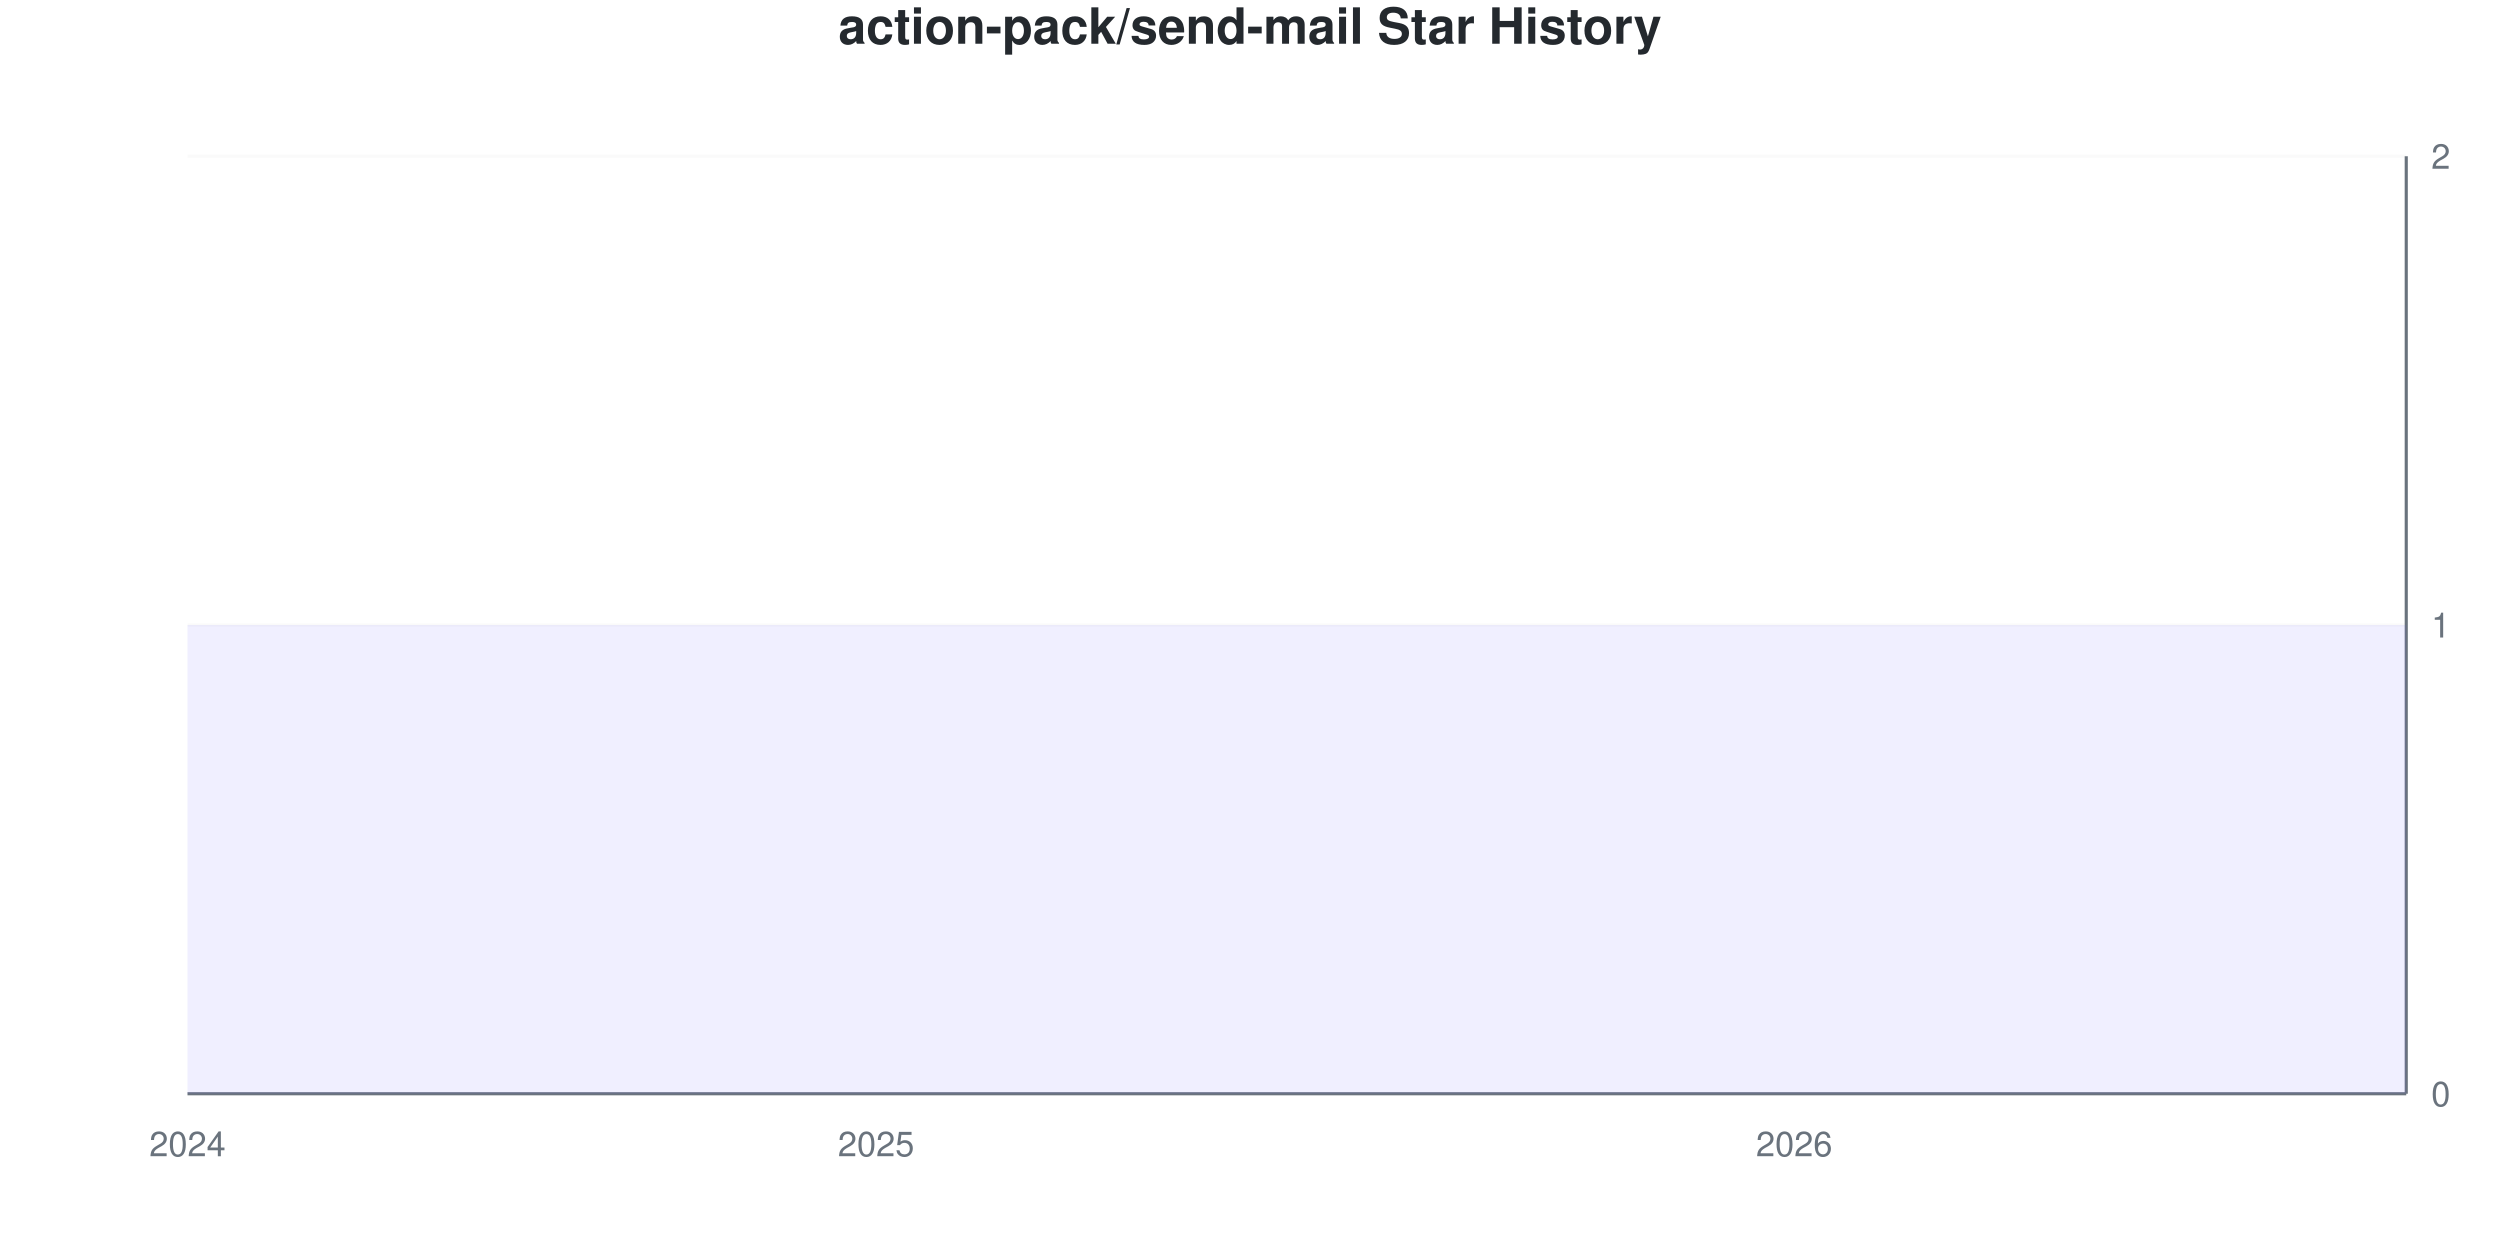
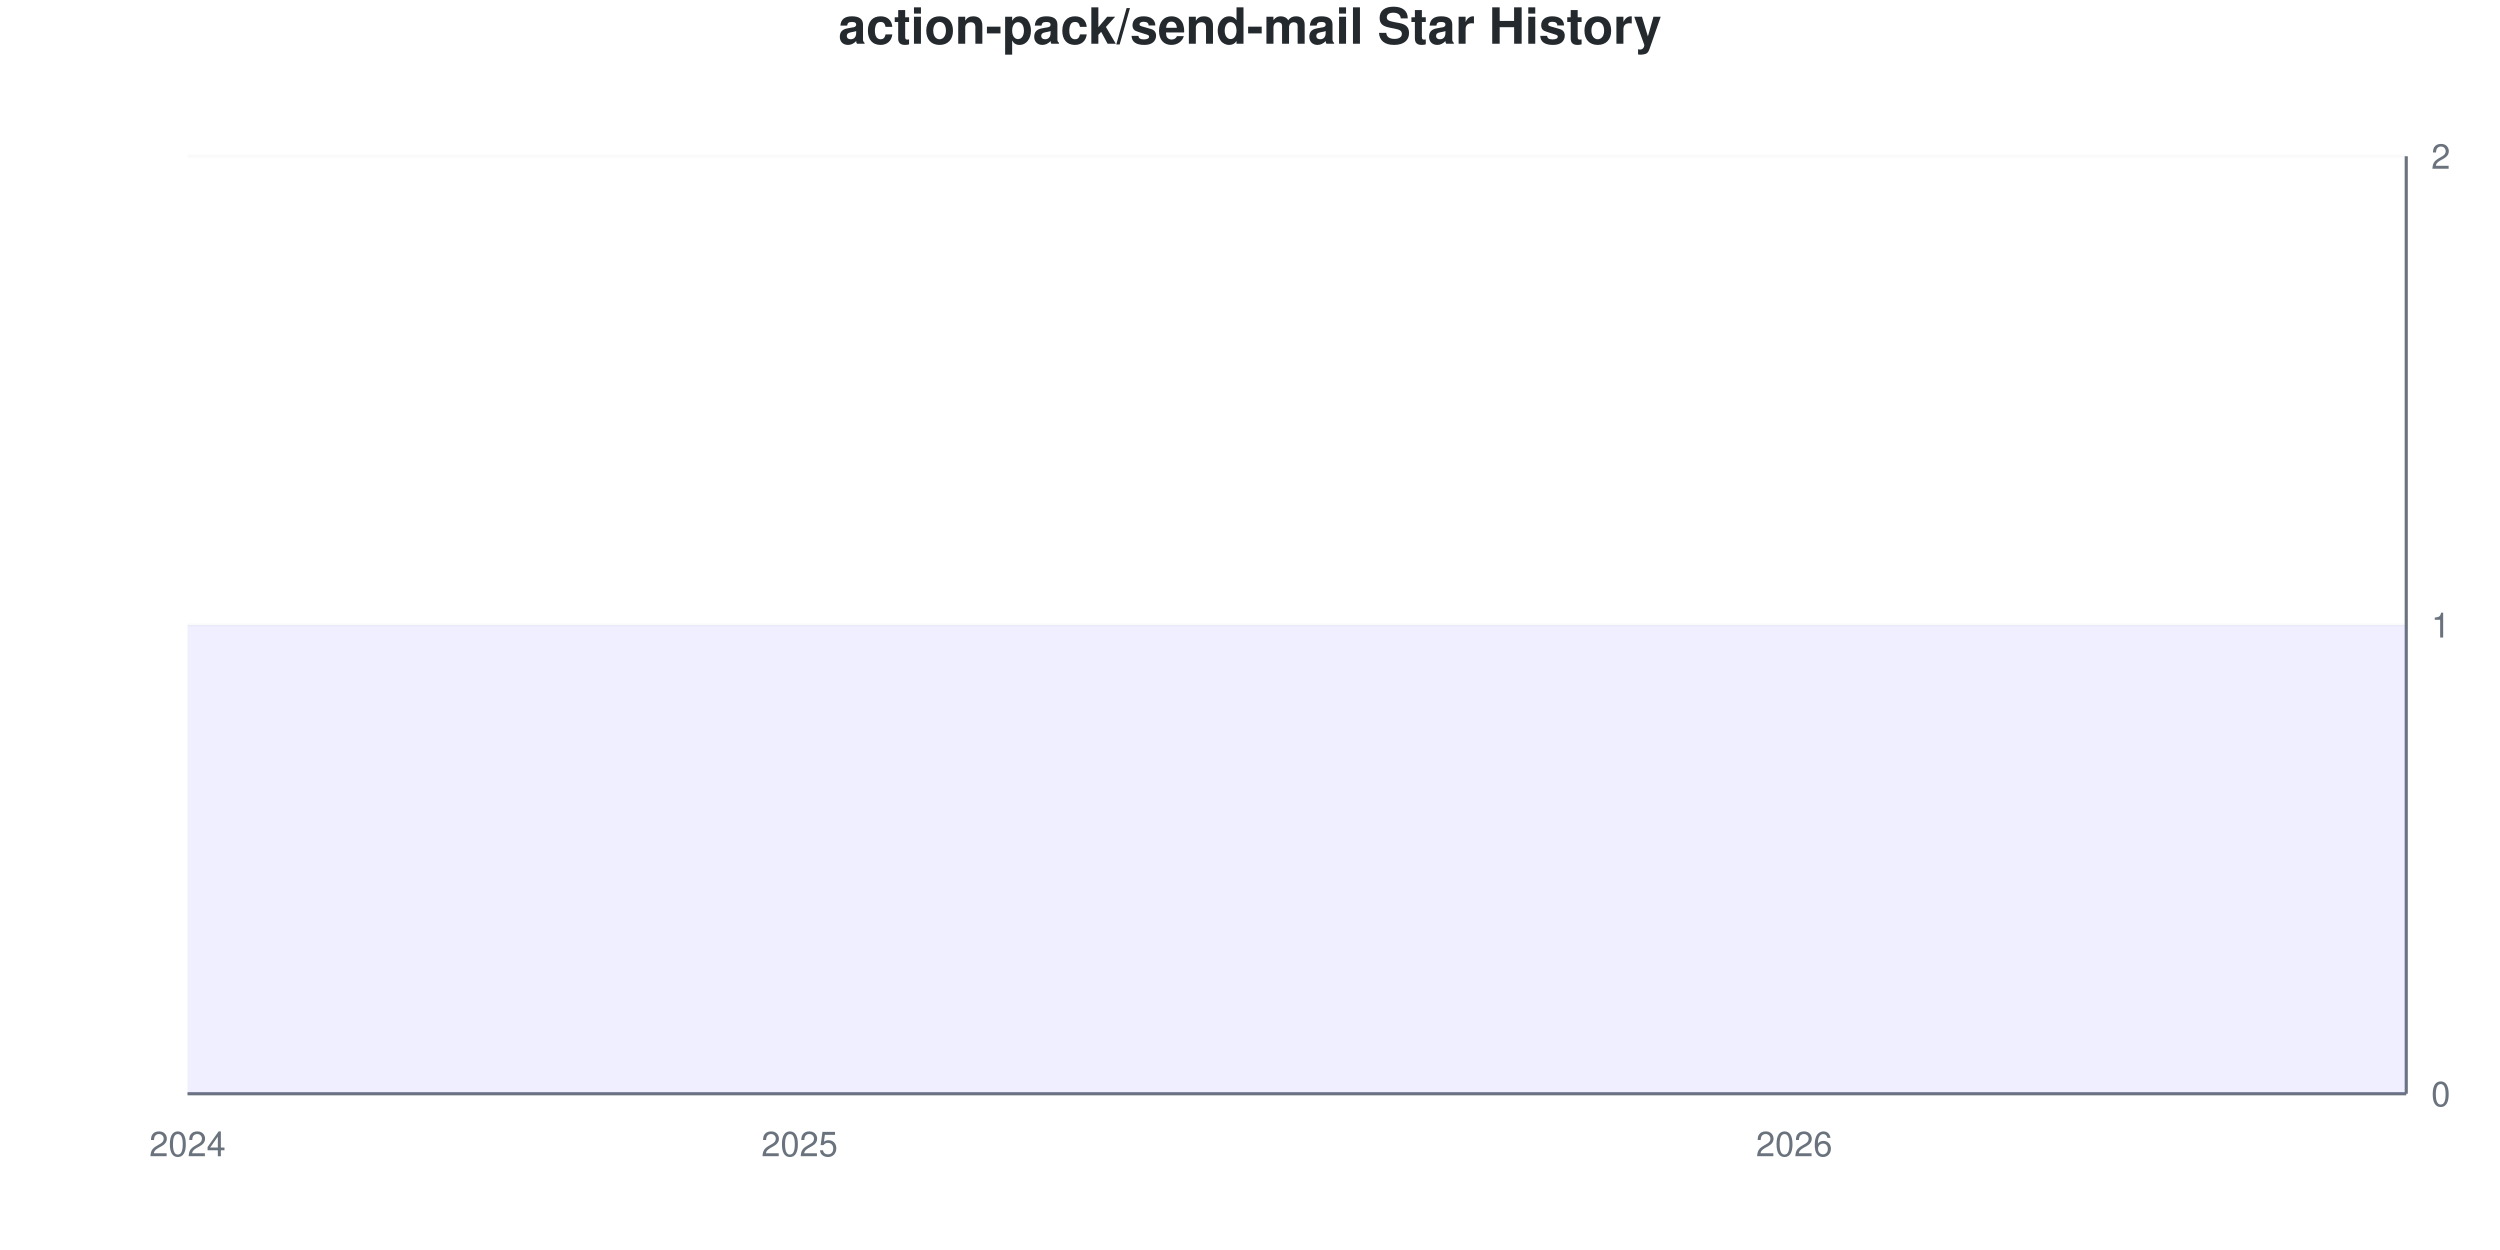
<svg xmlns="http://www.w3.org/2000/svg" viewBox="0 0 800 400" width="800" height="400">
  <style>
    @keyframes drawLine {
      to { stroke-dashoffset: 0; }
    }
    @keyframes fadeInPoint {
      from { opacity: 0; }
      to { opacity: 1; }
    }
    .data-line-0 {
      stroke-dasharray: 1290;
      stroke-dashoffset: 1290;
      animation: drawLine 2s ease-out forwards;
    }
    .data-point {
      opacity: 0;
      animation: fadeInPoint 0.5s ease-out forwards;
    }
    .chart-bg { fill: #fff; }
    .chart-text { fill: #24292e; }
    .chart-muted { fill: #6a737d; }
    .chart-grid { stroke: #eee; }
    .chart-axis { stroke: #6a737d; }
    @media (prefers-color-scheme: dark) {
      .chart-bg { fill: #0d1117; }
      .chart-text { fill: #e6edf3; }
      .chart-muted { fill: #8b949e; }
      .chart-grid { stroke: #21262d; }
      .chart-axis { stroke: #8b949e; }
    }
  </style>
  <rect width="800" height="400" class="chart-bg" />
  <text x="400" y="14" text-anchor="middle" class="chart-text" font-size="16" font-weight="bold" font-family="-apple-system, BlinkMacSystemFont, 'Segoe UI', Helvetica, Arial, sans-serif">action-pack/send-mail Star History</text>
  <g class="grid">
    <line x1="60" y1="350" x2="770" y2="350" class="chart-grid" stroke-opacity="0.3" />
    <text x="778" y="354" text-anchor="start" class="chart-muted" font-size="11" font-family="-apple-system, BlinkMacSystemFont, 'Segoe UI', Helvetica, Arial, sans-serif">0</text>
    <line x1="60" y1="200" x2="770" y2="200" class="chart-grid" stroke-opacity="0.3" />
    <text x="778" y="204" text-anchor="start" class="chart-muted" font-size="11" font-family="-apple-system, BlinkMacSystemFont, 'Segoe UI', Helvetica, Arial, sans-serif">1</text>
    <line x1="60" y1="50" x2="770" y2="50" class="chart-grid" stroke-opacity="0.3" />
    <text x="778" y="54" text-anchor="start" class="chart-muted" font-size="11" font-family="-apple-system, BlinkMacSystemFont, 'Segoe UI', Helvetica, Arial, sans-serif">2</text>
  </g>
  <g class="milestones">
    
  </g>
  <g class="x-axis">
    <text x="60" y="370" text-anchor="middle" class="chart-muted" font-size="11" font-family="-apple-system, BlinkMacSystemFont, 'Segoe UI', Helvetica, Arial, sans-serif">2024</text>
-     <text x="280.345" y="370" text-anchor="middle" class="chart-muted" font-size="11" font-family="-apple-system, BlinkMacSystemFont, 'Segoe UI', Helvetica, Arial, sans-serif">2025</text>
+     <text x="255.862" y="370" text-anchor="middle" class="chart-muted" font-size="11" font-family="-apple-system, BlinkMacSystemFont, 'Segoe UI', Helvetica, Arial, sans-serif">2025</text>
    <text x="574.138" y="370" text-anchor="middle" class="chart-muted" font-size="11" font-family="-apple-system, BlinkMacSystemFont, 'Segoe UI', Helvetica, Arial, sans-serif">2026</text>
  </g>
  <line x1="770" y1="50" x2="770" y2="350" class="chart-axis" stroke-width="1" />
  <line x1="60" y1="350" x2="770" y2="350" class="chart-axis" stroke-width="1" />
  <path d="M60,350 L60,200 C68.161,200 76.322,200 84.483,200 C92.644,200 100.805,200 108.966,200 C117.126,200 125.287,200 133.448,200 C141.609,200 149.77,200 157.931,200 C166.092,200 174.253,200 182.414,200 C190.575,200 198.736,200 206.897,200 C215.057,200 223.218,200 231.379,200 C239.54,200 247.701,200 255.862,200 C264.023,200 272.184,200 280.345,200 C288.506,200 296.667,200 304.828,200 C312.989,200 321.149,200 329.31,200 C337.471,200 345.632,200 353.793,200 C361.954,200 370.115,200 378.276,200 C386.437,200 394.598,200 402.759,200 C410.92,200 419.08,200 427.241,200 C435.402,200 443.563,200 451.724,200 C459.885,200 468.046,200 476.207,200 C484.368,200 492.529,200 500.69,200 C508.851,200 517.011,200 525.172,200 C533.333,200 541.494,200 549.655,200 C557.816,200 565.977,200 574.138,200 C582.299,200 590.46,200 598.621,200 C606.782,200 614.943,200 623.103,200 C631.264,200 639.425,200 647.586,200 C655.747,200 663.908,200 672.069,200 C680.23,200 688.391,200 696.552,200 C704.713,200 712.874,200 721.034,200 C729.195,200 737.356,200 745.517,200 C753.678,200 761.839,200 770,200 L770,350 L60,350 Z" fill="#6b63ff" fill-opacity="0.1" />
  <path d="M60,350 L60,200 C68.161,200 76.322,200 84.483,200 C92.644,200 100.805,200 108.966,200 C117.126,200 125.287,200 133.448,200 C141.609,200 149.77,200 157.931,200 C166.092,200 174.253,200 182.414,200 C190.575,200 198.736,200 206.897,200 C215.057,200 223.218,200 231.379,200 C239.54,200 247.701,200 255.862,200 C264.023,200 272.184,200 280.345,200 C288.506,200 296.667,200 304.828,200 C312.989,200 321.149,200 329.31,200 C337.471,200 345.632,200 353.793,200 C361.954,200 370.115,200 378.276,200 C386.437,200 394.598,200 402.759,200 C410.92,200 419.08,200 427.241,200 C435.402,200 443.563,200 451.724,200 C459.885,200 468.046,200 476.207,200 C484.368,200 492.529,200 500.69,200 C508.851,200 517.011,200 525.172,200 C533.333,200 541.494,200 549.655,200 C557.816,200 565.977,200 574.138,200 C582.299,200 590.46,200 598.621,200 C606.782,200 614.943,200 623.103,200 C631.264,200 639.425,200 647.586,200 C655.747,200 663.908,200 672.069,200 C680.23,200 688.391,200 696.552,200 C704.713,200 712.874,200 721.034,200 C729.195,200 737.356,200 745.517,200 C753.678,200 761.839,200 770,200" fill="none" stroke="#6b63ff" stroke-width="2.5" class="data-line-0" />
  <g class="points">
    <circle cx="60" cy="200" r="4" fill="#6b63ff" class="data-point" style="animation-delay: 1.50s" />
    <circle cx="84.483" cy="200" r="4" fill="#6b63ff" class="data-point" style="animation-delay: 1.55s" />
    <circle cx="108.966" cy="200" r="4" fill="#6b63ff" class="data-point" style="animation-delay: 1.60s" />
    <circle cx="133.448" cy="200" r="4" fill="#6b63ff" class="data-point" style="animation-delay: 1.65s" />
    <circle cx="157.931" cy="200" r="4" fill="#6b63ff" class="data-point" style="animation-delay: 1.70s" />
    <circle cx="182.414" cy="200" r="4" fill="#6b63ff" class="data-point" style="animation-delay: 1.75s" />
    <circle cx="206.897" cy="200" r="4" fill="#6b63ff" class="data-point" style="animation-delay: 1.80s" />
    <circle cx="231.379" cy="200" r="4" fill="#6b63ff" class="data-point" style="animation-delay: 1.85s" />
    <circle cx="255.862" cy="200" r="4" fill="#6b63ff" class="data-point" style="animation-delay: 1.90s" />
    <circle cx="280.345" cy="200" r="4" fill="#6b63ff" class="data-point" style="animation-delay: 1.95s" />
    <circle cx="304.828" cy="200" r="4" fill="#6b63ff" class="data-point" style="animation-delay: 2.00s" />
    <circle cx="329.31" cy="200" r="4" fill="#6b63ff" class="data-point" style="animation-delay: 2.05s" />
    <circle cx="353.793" cy="200" r="4" fill="#6b63ff" class="data-point" style="animation-delay: 2.10s" />
    <circle cx="378.276" cy="200" r="4" fill="#6b63ff" class="data-point" style="animation-delay: 2.15s" />
    <circle cx="402.759" cy="200" r="4" fill="#6b63ff" class="data-point" style="animation-delay: 2.20s" />
    <circle cx="427.241" cy="200" r="4" fill="#6b63ff" class="data-point" style="animation-delay: 2.25s" />
    <circle cx="451.724" cy="200" r="4" fill="#6b63ff" class="data-point" style="animation-delay: 2.30s" />
    <circle cx="476.207" cy="200" r="4" fill="#6b63ff" class="data-point" style="animation-delay: 2.35s" />
    <circle cx="500.69" cy="200" r="4" fill="#6b63ff" class="data-point" style="animation-delay: 2.40s" />
    <circle cx="525.172" cy="200" r="4" fill="#6b63ff" class="data-point" style="animation-delay: 2.45s" />
    <circle cx="549.655" cy="200" r="4" fill="#6b63ff" class="data-point" style="animation-delay: 2.50s" />
    <circle cx="574.138" cy="200" r="4" fill="#6b63ff" class="data-point" style="animation-delay: 2.55s" />
    <circle cx="598.621" cy="200" r="4" fill="#6b63ff" class="data-point" style="animation-delay: 2.60s" />
    <circle cx="623.103" cy="200" r="4" fill="#6b63ff" class="data-point" style="animation-delay: 2.65s" />
    <circle cx="647.586" cy="200" r="4" fill="#6b63ff" class="data-point" style="animation-delay: 2.70s" />
    <circle cx="672.069" cy="200" r="4" fill="#6b63ff" class="data-point" style="animation-delay: 2.75s" />
    <circle cx="696.552" cy="200" r="4" fill="#6b63ff" class="data-point" style="animation-delay: 2.80s" />
    <circle cx="721.034" cy="200" r="4" fill="#6b63ff" class="data-point" style="animation-delay: 2.85s" />
    <circle cx="745.517" cy="200" r="4" fill="#6b63ff" class="data-point" style="animation-delay: 2.90s" />
    <circle cx="770" cy="200" r="4" fill="#6b63ff" class="data-point" style="animation-delay: 2.95s" />
  </g>
</svg>
